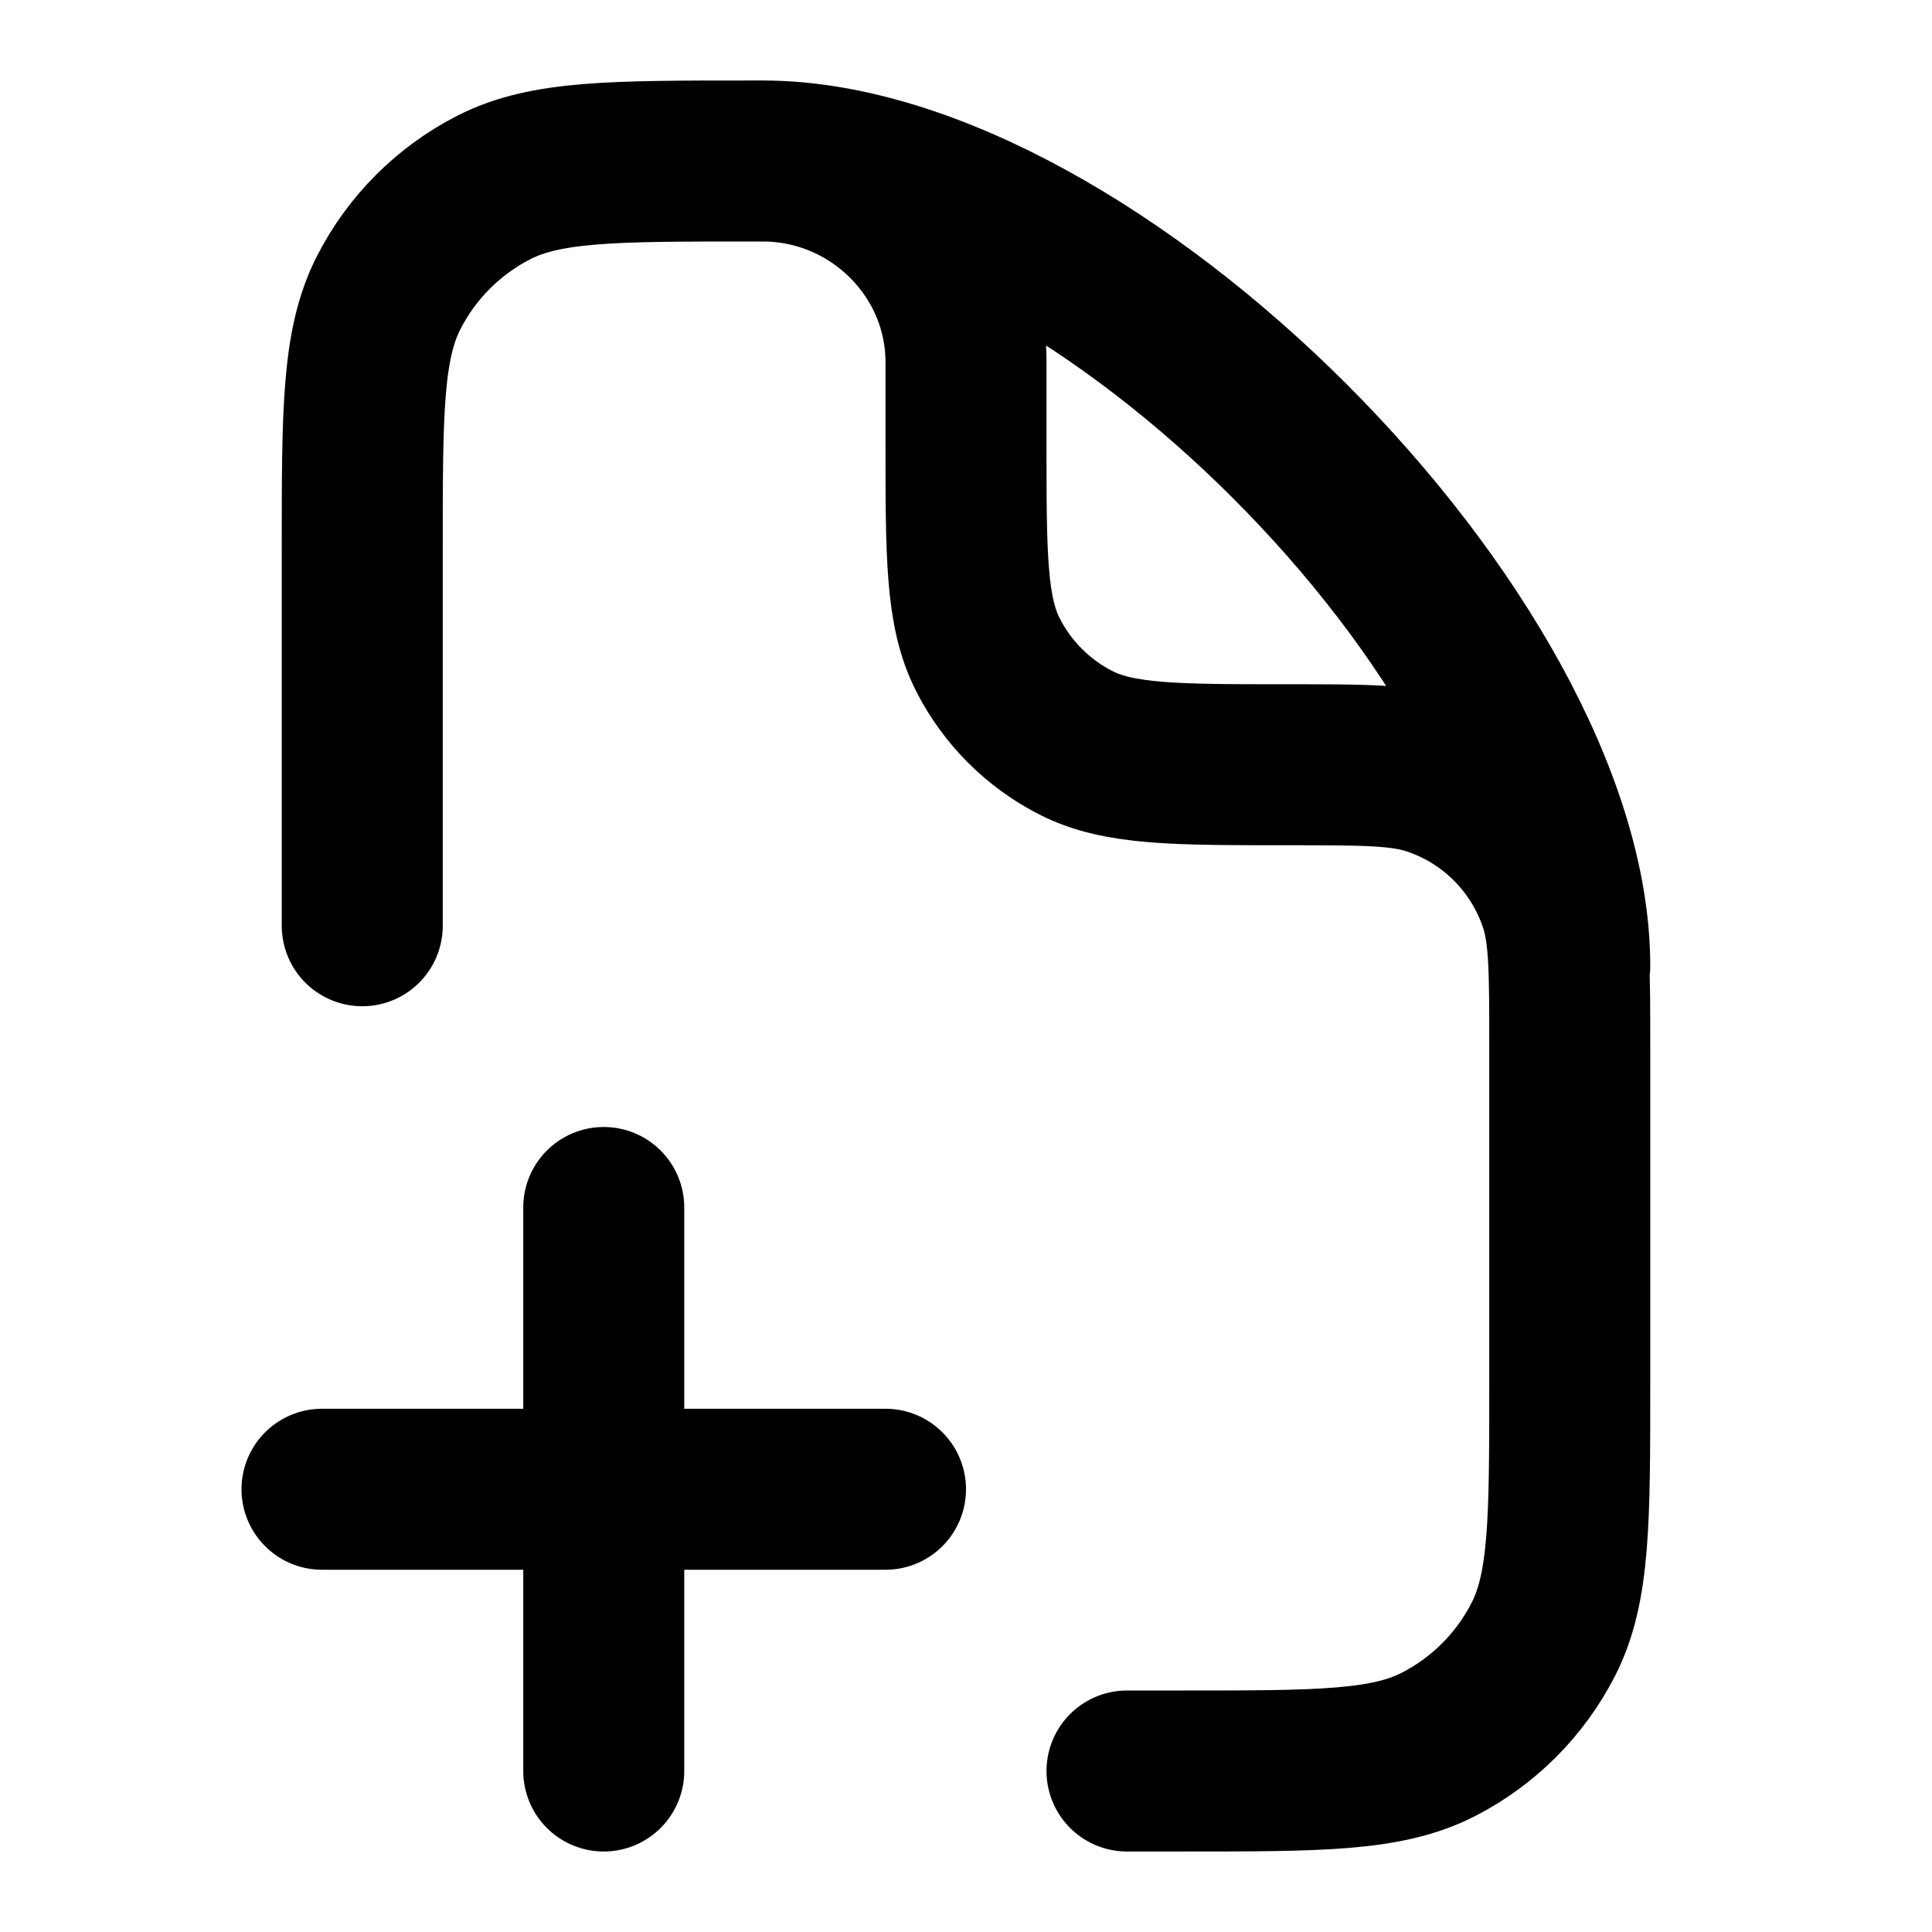
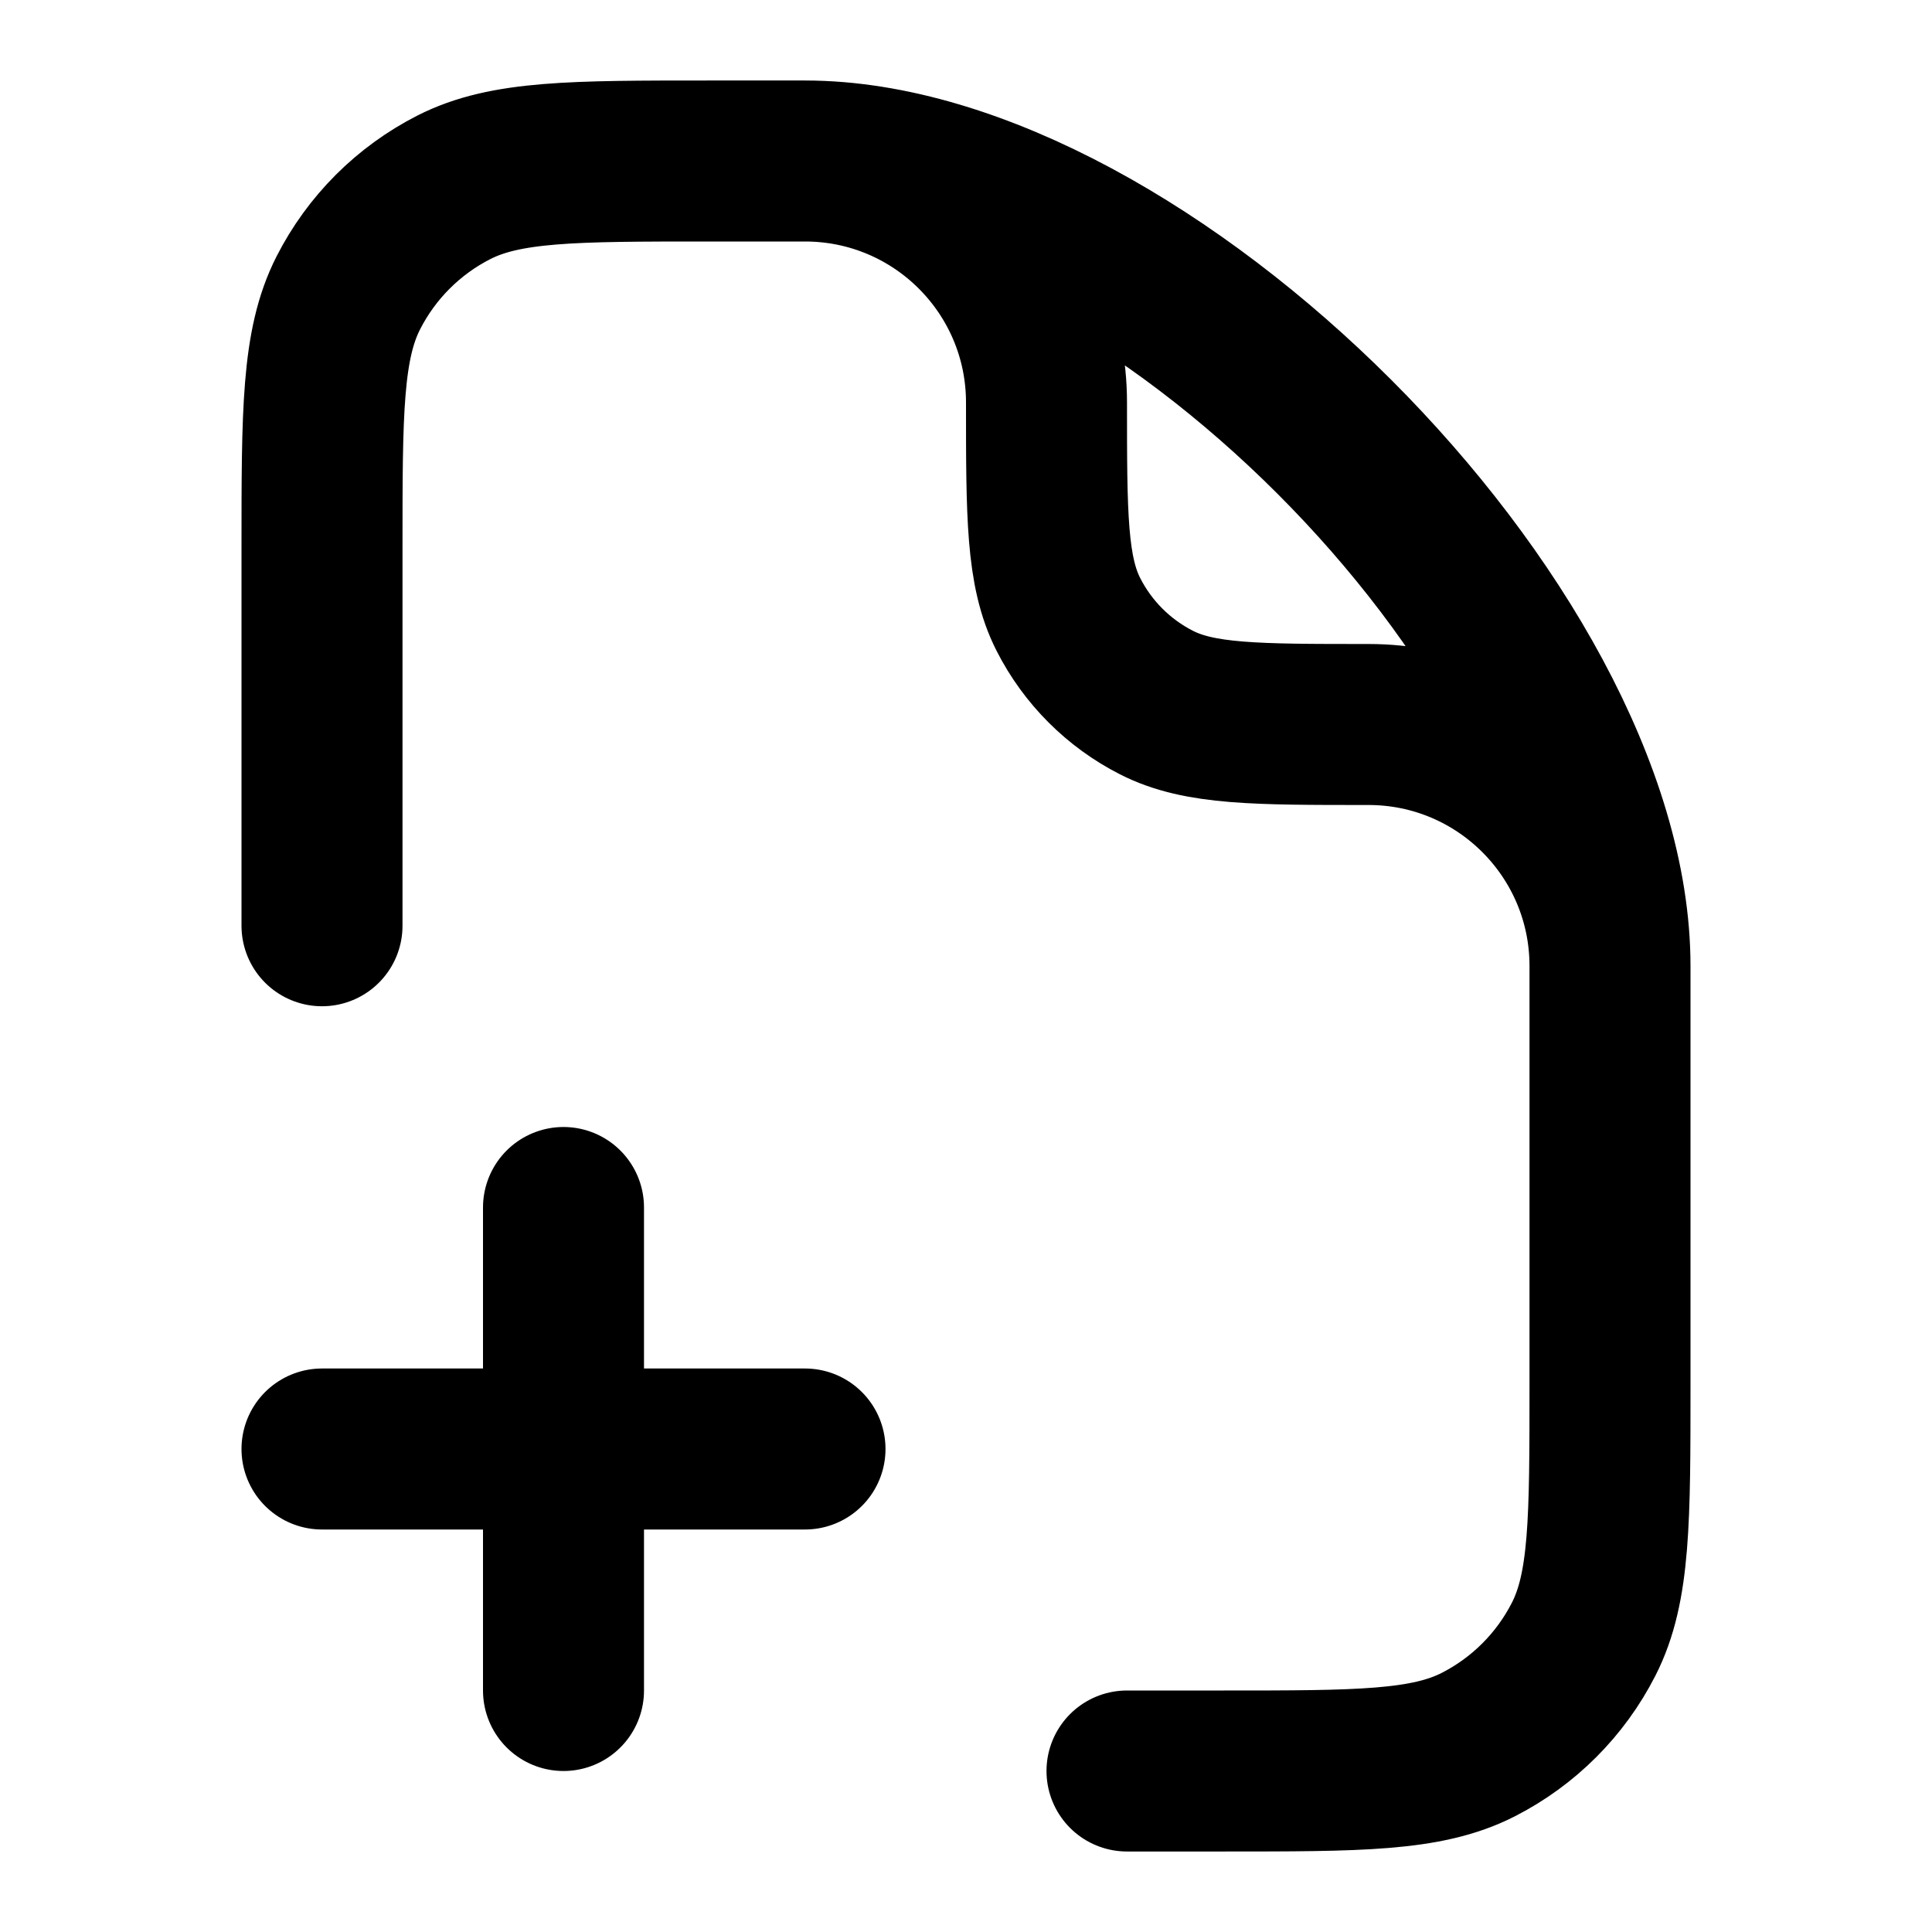
<svg xmlns="http://www.w3.org/2000/svg" width="24" height="24" viewBox="0 0 24 24" fill="none" stroke="currentColor" stroke-width="2" stroke-linecap="round" stroke-linejoin="round">
-   <path d="M4 18.5h7M7.5 22v-7m6.5 7h.7c1.68 0 2.52 0 3.162-.327a3 3 0 0 0 1.311-1.311c.327-.642.327-1.482.327-3.162V13c0-.93 0-1.396-.122-1.773a2.5 2.5 0 0 0-1.605-1.605C17.396 9.5 16.93 9.5 16 9.5c-1.4 0-2.1 0-2.635-.273a2.5 2.5 0 0 1-1.092-1.092C12 7.6 12 6.9 12 5.5v-1C12 3.119 10.856 2 9.476 2H9.3c-1.68 0-2.52 0-3.162.327a3 3 0 0 0-1.311 1.311C4.5 4.28 4.5 5.12 4.5 6.8v4.7M9.476 2C13.576 2 19.5 7.956 19.5 12" />
+   <path d="M4 18h6m-3 3v-6m7 7h1.2c1.68 0 2.52 0 3.162-.327a3 3 0 0 0 1.311-1.311C20 19.72 20 18.88 20 17.2V12a3 3 0 0 0-3-3c-1.4 0-2.1 0-2.635-.273a2.5 2.5 0 0 1-1.092-1.092C13 7.1 13 6.4 13 5a3 3 0 0 0-3-3H8.8c-1.68 0-2.52 0-3.162.327a3 3 0 0 0-1.311 1.311C4 4.28 4 5.12 4 6.8v4.7M10 2c4.2 0 10 5.8 10 10" />
</svg>
